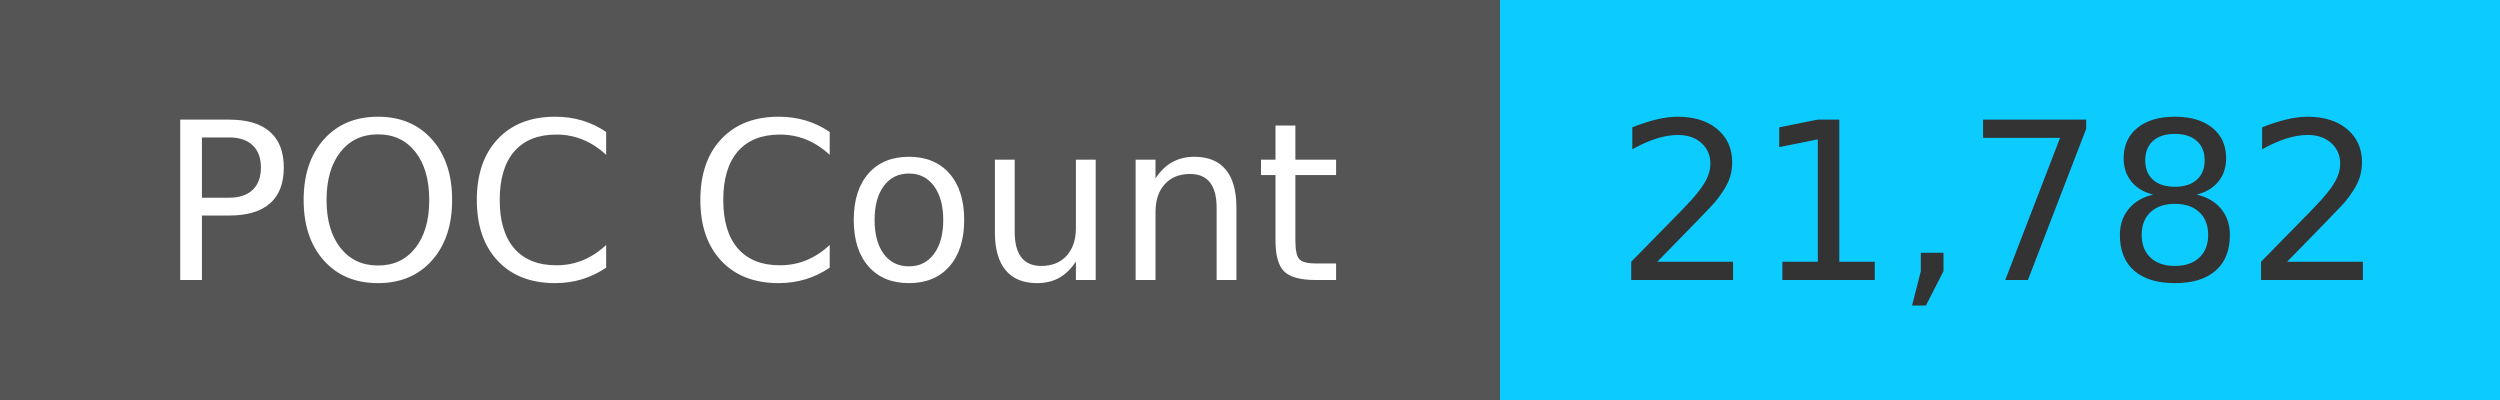
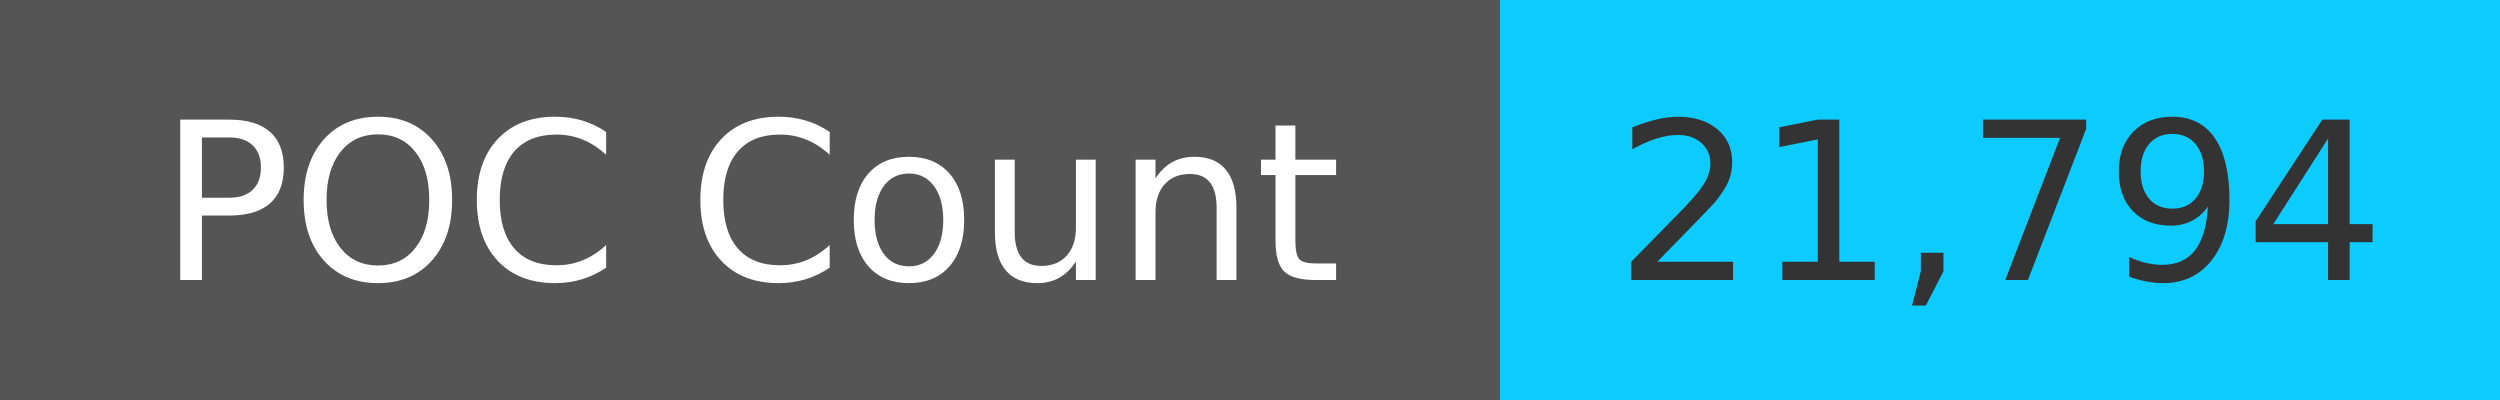
<svg xmlns="http://www.w3.org/2000/svg" width="125" height="20" role="img">
  <linearGradient id="s" x2="0" y2="100%">
    <stop offset="0" stop-color="#bbb" stop-opacity=".1" />
    <stop offset="1" stop-opacity=".1" />
  </linearGradient>
  <g>
    <rect width="75" height="20" fill="#555" />
    <rect x="75" width="267" height="20" fill="#0cccff" />
  </g>
  <g fill="#fff" text-anchor="middle" font-family="Verdana,Geneva,DejaVu Sans,sans-serif" text-rendering="geometricPrecision" font-size="110">
    <text x="375" y="140" transform="scale(.1)" fill="#fff">
            POC Count
        </text>
    <text x="1000" y="140" transform="scale(.1)" fill="#333">
-             21,782
+             21,794
        </text>
  </g>
</svg>
